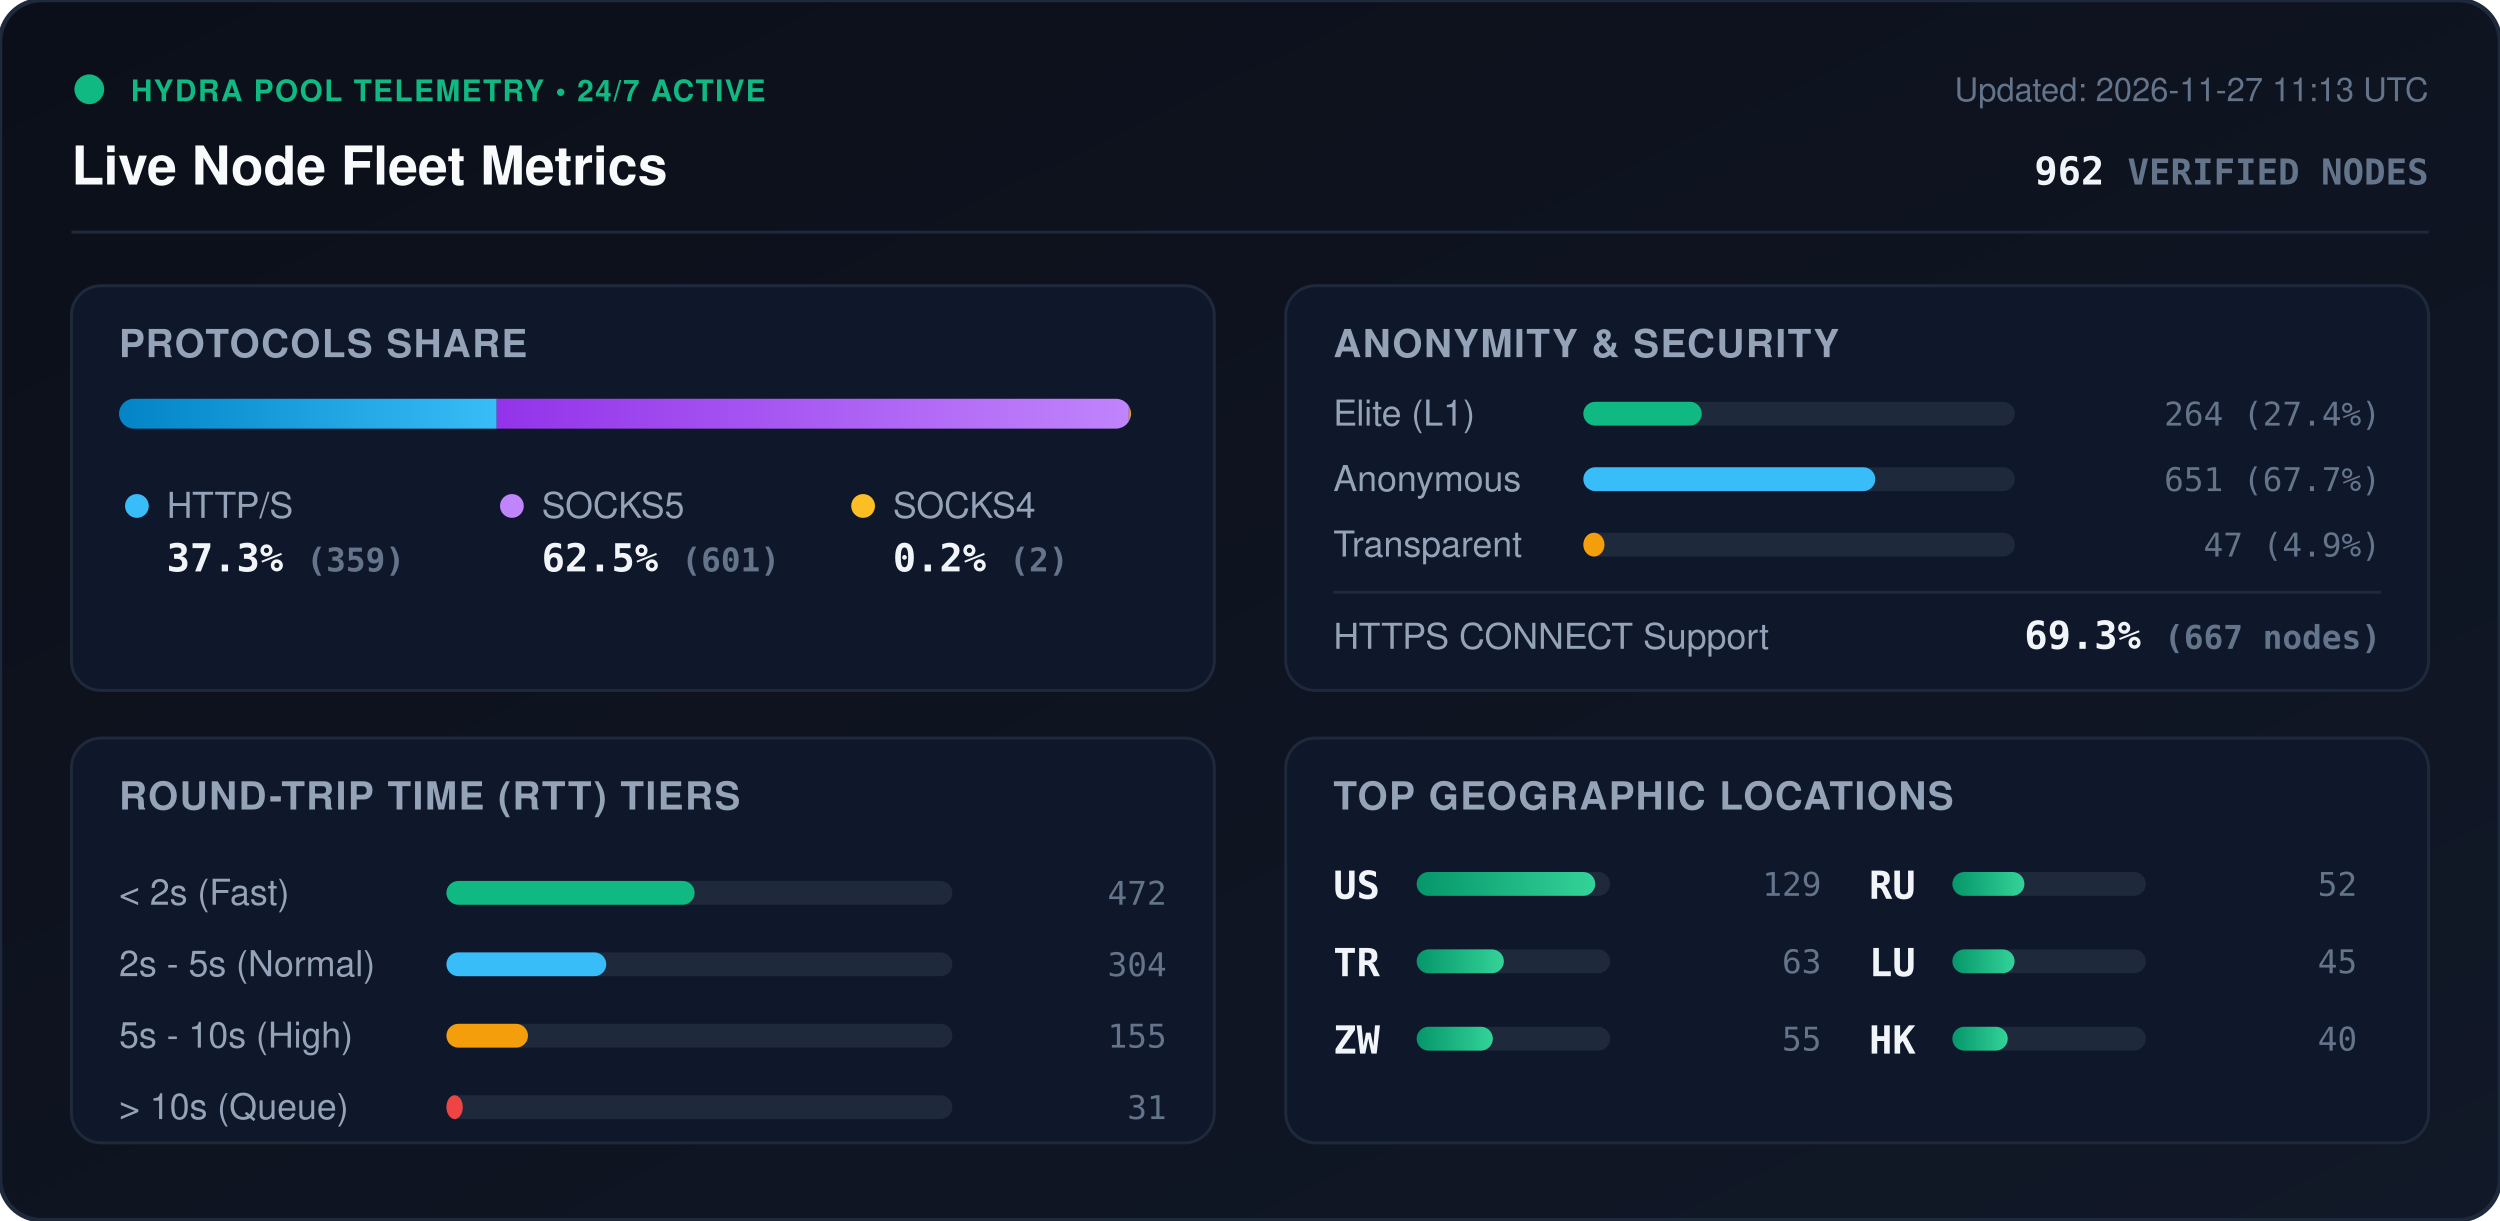
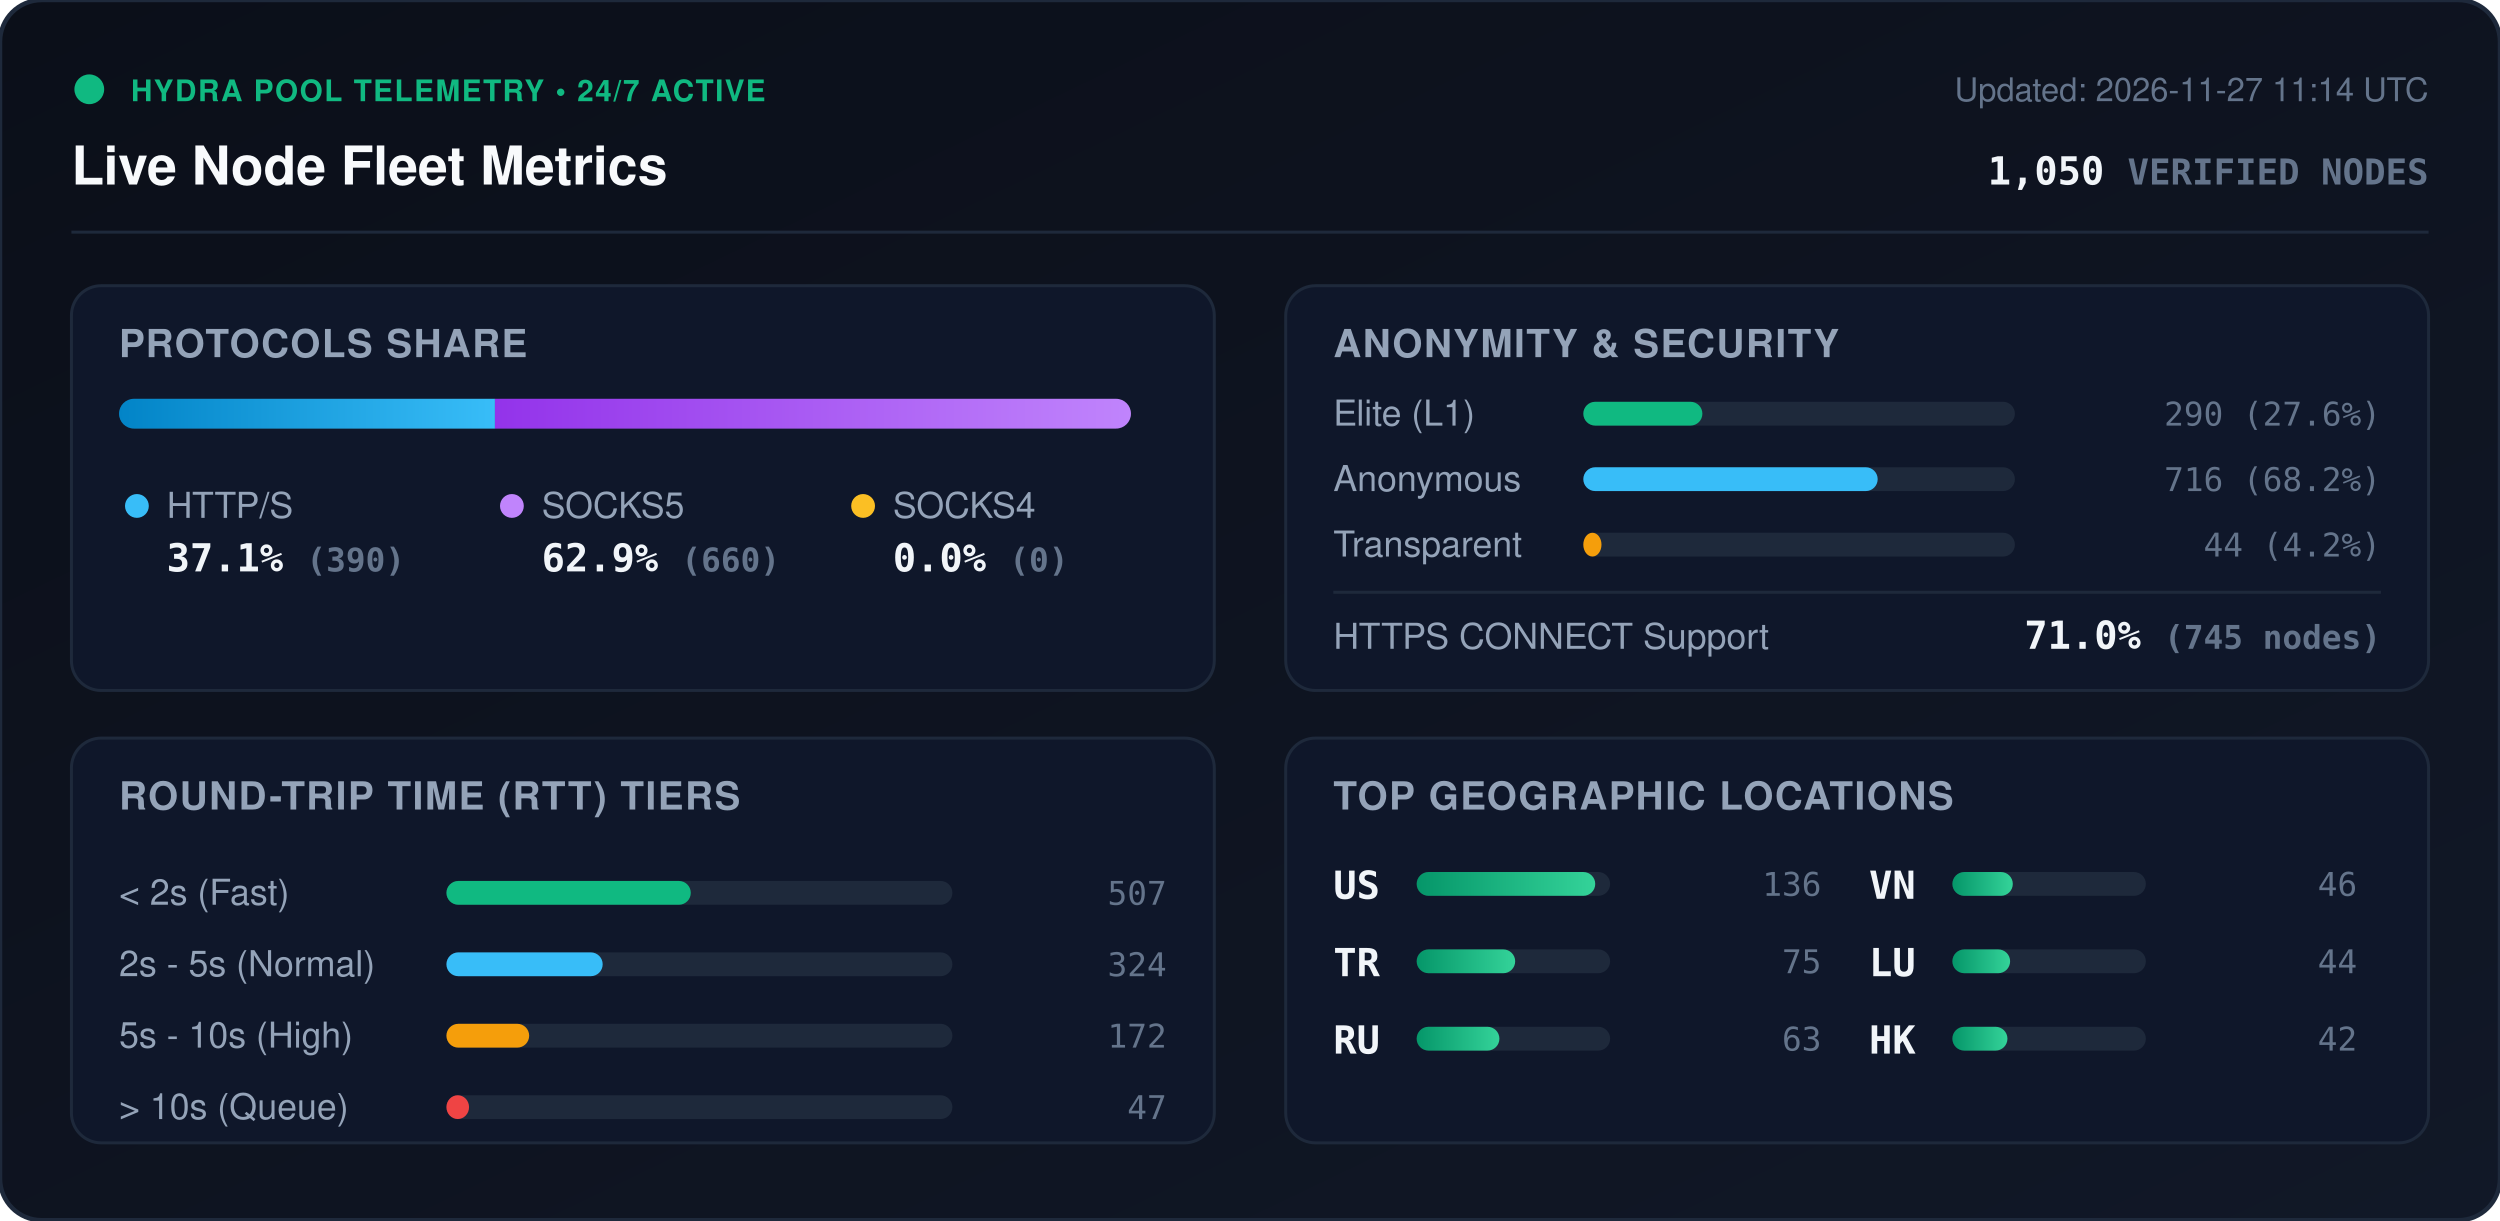
<svg xmlns="http://www.w3.org/2000/svg" viewBox="0 0 840 410" width="840" height="410" style="max-width: 100%; height: auto;">
  <defs>
    <linearGradient id="bg" x1="0%" y1="0%" x2="100%" y2="100%">
      <stop offset="0%" stop-color="#0b0f19" />
      <stop offset="100%" stop-color="#111827" />
    </linearGradient>
    <linearGradient id="bar-http" x1="0%" y1="0%" x2="100%" y2="0%">
      <stop offset="0%" stop-color="#0284c7" />
      <stop offset="100%" stop-color="#38bdf8" />
    </linearGradient>
    <linearGradient id="bar-socks5" x1="0%" y1="0%" x2="100%" y2="0%">
      <stop offset="0%" stop-color="#9333ea" />
      <stop offset="100%" stop-color="#c084fc" />
    </linearGradient>
    <linearGradient id="bar-socks4" x1="0%" y1="0%" x2="100%" y2="0%">
      <stop offset="0%" stop-color="#d97706" />
      <stop offset="100%" stop-color="#fbbf24" />
    </linearGradient>
    <linearGradient id="bar-green" x1="0%" y1="0%" x2="100%" y2="0%">
      <stop offset="0%" stop-color="#059669" />
      <stop offset="100%" stop-color="#34d399" />
    </linearGradient>
    <clipPath id="prog-track-clip">
      <rect width="340.0" height="10" rx="5" />
    </clipPath>
    <style>
      .title { font: 700 18px -apple-system, BlinkMacSystemFont, 'Segoe UI', Helvetica, Arial, sans-serif; fill: #f8fafc; }
      .sub { font: 500 11px -apple-system, BlinkMacSystemFont, 'Segoe UI', Helvetica, Arial, sans-serif; fill: #64748b; }
      .section-hdr { font: 600 13px -apple-system, BlinkMacSystemFont, 'Segoe UI', Helvetica, Arial, sans-serif; fill: #94a3b8; letter-spacing: 0.5px; }
      .metric-val { font: 700 13px -apple-system, BlinkMacSystemFont, 'Segoe UI', Helvetica, Arial, sans-serif; fill: #f1f5f9; }
      .metric-lbl { font: 500 12px -apple-system, BlinkMacSystemFont, 'Segoe UI', Helvetica, Arial, sans-serif; fill: #94a3b8; }
      .badge-txt { font: 700 10px -apple-system, BlinkMacSystemFont, 'Segoe UI', Helvetica, Arial, sans-serif; fill: #10b981; letter-spacing: 0.5px; }
      .mono { font-family: ui-monospace, SFMono-Regular, Menlo, Monaco, Consolas, monospace; }
      .pulse { animation: beacon 2s infinite ease-in-out; }
      @keyframes beacon { 0%, 100% { opacity: 1; } 50% { opacity: 0.35; } }
    </style>
  </defs>
  <rect width="840" height="410" rx="14" fill="url(#bg)" stroke="#1e293b" stroke-width="1.5" />
  <g transform="translate(24, 24)">
    <circle cx="6" cy="6" r="5" fill="#10b981" class="pulse" />
    <text x="20" y="10" class="badge-txt">HYDRA POOL TELEMETRY • 24/7 ACTIVE</text>
    <text x="0" y="38" class="title">Live Node Fleet Metrics</text>
-     <text x="792" y="10" text-anchor="end" class="sub">Updated: 2026-11-27 11:13 UTC</text>
-     <text x="792" y="38" text-anchor="end" class="metric-val mono" fill="#38bdf8">962 <tspan font-size="12" fill="#64748b">VERIFIED NODES</tspan>
+     <text x="792" y="10" text-anchor="end" class="sub">Updated: 2026-11-27 11:14 UTC</text>
+     <text x="792" y="38" text-anchor="end" class="metric-val mono" fill="#38bdf8">1,050 <tspan font-size="12" fill="#64748b">VERIFIED NODES</tspan>
    </text>
  </g>
  <line x1="24" y1="78" x2="816" y2="78" stroke="#1e293b" stroke-width="1" />
  <g transform="translate(24, 96)">
    <rect width="384" height="136" rx="10" fill="#0f172a" stroke="#1e293b" />
    <text x="16" y="24" class="section-hdr">PROTOCOLS SHARE</text>
    <g transform="translate(16, 38)">
      <rect width="340.0" height="10" rx="5" fill="#1e293b" />
      <g clip-path="url(#prog-track-clip)">
-         <rect x="0" width="126.9" height="10" fill="url(#bar-http)" />
-         <rect x="126.9" width="212.4" height="10" fill="url(#bar-socks5)" />
-         <rect x="339.3" width="0.7" height="10" fill="url(#bar-socks4)" />
+         <rect x="0" width="126.3" height="10" fill="url(#bar-http)" />
+         <rect x="126.3" width="213.7" height="10" fill="url(#bar-socks5)" />
+         <rect x="340.0" width="0.0" height="10" fill="url(#bar-socks4)" />
      </g>
    </g>
    <g transform="translate(16, 68)">
      <circle cx="6" cy="6" r="4" fill="#38bdf8" />
      <text x="16" y="10" class="metric-lbl">HTTP/S</text>
-       <text x="16" y="28" class="metric-val mono">37.3% <tspan font-size="11" fill="#64748b">(359)</tspan>
+       <text x="16" y="28" class="metric-val mono">37.1% <tspan font-size="11" fill="#64748b">(390)</tspan>
      </text>
      <circle cx="132" cy="6" r="4" fill="#c084fc" />
      <text x="142" y="10" class="metric-lbl">SOCKS5</text>
-       <text x="142" y="28" class="metric-val mono">62.5% <tspan font-size="11" fill="#64748b">(601)</tspan>
+       <text x="142" y="28" class="metric-val mono">62.9% <tspan font-size="11" fill="#64748b">(660)</tspan>
      </text>
      <circle cx="250" cy="6" r="4" fill="#fbbf24" />
      <text x="260" y="10" class="metric-lbl">SOCKS4</text>
-       <text x="260" y="28" class="metric-val mono">0.2% <tspan font-size="11" fill="#64748b">(2)</tspan>
+       <text x="260" y="28" class="metric-val mono">0.0% <tspan font-size="11" fill="#64748b">(0)</tspan>
      </text>
    </g>
  </g>
  <g transform="translate(432, 96)">
    <rect width="384" height="136" rx="10" fill="#0f172a" stroke="#1e293b" />
    <text x="16" y="24" class="section-hdr">ANONYMITY &amp; SECURITY</text>
    <text x="16" y="47" class="metric-lbl">Elite (L1)</text>
    <rect x="100" y="39" width="145.0" height="8" rx="4" fill="#1e293b" />
-     <rect x="100" y="39" width="39.8" height="8" rx="4" fill="#10b981" />
-     <text x="368" y="47" text-anchor="end" class="mono sub" fill="#e2e8f0">264 (27.4%)</text>
+     <rect x="100" y="39" width="40.0" height="8" rx="4" fill="#10b981" />
+     <text x="368" y="47" text-anchor="end" class="mono sub" fill="#e2e8f0">290 (27.6%)</text>
    <text x="16" y="69" class="metric-lbl">Anonymous</text>
    <rect x="100" y="61" width="145.0" height="8" rx="4" fill="#1e293b" />
-     <rect x="100" y="61" width="98.1" height="8" rx="4" fill="#38bdf8" />
-     <text x="368" y="69" text-anchor="end" class="mono sub" fill="#e2e8f0">651 (67.7%)</text>
+     <rect x="100" y="61" width="98.9" height="8" rx="4" fill="#38bdf8" />
+     <text x="368" y="69" text-anchor="end" class="mono sub" fill="#e2e8f0">716 (68.2%)</text>
    <text x="16" y="91" class="metric-lbl">Transparent</text>
    <rect x="100" y="83" width="145.0" height="8" rx="4" fill="#1e293b" />
-     <rect x="100" y="83" width="7.1" height="8" rx="4" fill="#f59e0b" />
-     <text x="368" y="91" text-anchor="end" class="mono sub" fill="#e2e8f0">47 (4.9%)</text>
+     <rect x="100" y="83" width="6.1" height="8" rx="4" fill="#f59e0b" />
+     <text x="368" y="91" text-anchor="end" class="mono sub" fill="#e2e8f0">44 (4.2%)</text>
    <line x1="16" y1="103" x2="368" y2="103" stroke="#1e293b" stroke-width="1" />
    <text x="16" y="122" class="metric-lbl">HTTPS CONNECT Support</text>
-     <text x="368" y="122" text-anchor="end" class="metric-val mono" fill="#34d399">69.3% <tspan font-size="11" fill="#64748b">(667 nodes)</tspan>
+     <text x="368" y="122" text-anchor="end" class="metric-val mono" fill="#34d399">71.0% <tspan font-size="11" fill="#64748b">(745 nodes)</tspan>
    </text>
  </g>
  <g transform="translate(24, 248)">
    <rect width="384" height="136" rx="10" fill="#0f172a" stroke="#1e293b" />
    <text x="16" y="24" class="section-hdr">ROUND-TRIP TIME (RTT) TIERS</text>
    <g transform="translate(16, 42)">
      <text x="0" y="14" class="metric-lbl">&lt; 2s (Fast)</text>
      <rect x="110" y="6" width="170" height="8" rx="4" fill="#1e293b" />
-       <rect x="110" y="6" width="83.4" height="8" rx="4" fill="#10b981" />
-       <text x="352" y="14" text-anchor="end" class="mono sub">472</text>
+       <rect x="110" y="6" width="82.1" height="8" rx="4" fill="#10b981" />
+       <text x="352" y="14" text-anchor="end" class="mono sub">507</text>
      <text x="0" y="38" class="metric-lbl">2s - 5s (Normal)</text>
      <rect x="110" y="30" width="170" height="8" rx="4" fill="#1e293b" />
-       <rect x="110" y="30" width="53.7" height="8" rx="4" fill="#38bdf8" />
-       <text x="352" y="38" text-anchor="end" class="mono sub">304</text>
+       <rect x="110" y="30" width="52.5" height="8" rx="4" fill="#38bdf8" />
+       <text x="352" y="38" text-anchor="end" class="mono sub">324</text>
      <text x="0" y="62" class="metric-lbl">5s - 10s (High)</text>
      <rect x="110" y="54" width="170" height="8" rx="4" fill="#1e293b" />
-       <rect x="110" y="54" width="27.4" height="8" rx="4" fill="#f59e0b" />
-       <text x="352" y="62" text-anchor="end" class="mono sub">155</text>
+       <rect x="110" y="54" width="27.8" height="8" rx="4" fill="#f59e0b" />
+       <text x="352" y="62" text-anchor="end" class="mono sub">172</text>
      <text x="0" y="86" class="metric-lbl">&gt; 10s (Queue)</text>
      <rect x="110" y="78" width="170" height="8" rx="4" fill="#1e293b" />
-       <rect x="110" y="78" width="5.5" height="8" rx="4" fill="#ef4444" />
-       <text x="352" y="86" text-anchor="end" class="mono sub">31</text>
+       <rect x="110" y="78" width="7.6" height="8" rx="4" fill="#ef4444" />
+       <text x="352" y="86" text-anchor="end" class="mono sub">47</text>
    </g>
  </g>
  <g transform="translate(432, 248)">
    <rect width="384" height="136" rx="10" fill="#0f172a" stroke="#1e293b" />
    <text x="16" y="24" class="section-hdr">TOP GEOGRAPHIC LOCATIONS</text>
    <g transform="translate(16, 42)">
      <g transform="translate(0, 0)">
        <text x="0" y="12" class="mono metric-val" font-size="12">US</text>
        <rect x="28" y="3" width="65" height="8" rx="4" fill="#1e293b" />
        <rect x="28" y="3" width="60.0" height="8" rx="4" fill="url(#bar-green)" />
-         <text x="164" y="11" text-anchor="end" class="mono sub">129</text>
+         <text x="164" y="11" text-anchor="end" class="mono sub">136</text>
      </g>
      <g transform="translate(0, 26)">
        <text x="0" y="12" class="mono metric-val" font-size="12">TR</text>
        <rect x="28" y="3" width="65" height="8" rx="4" fill="#1e293b" />
-         <rect x="28" y="3" width="29.3" height="8" rx="4" fill="url(#bar-green)" />
+         <rect x="28" y="3" width="33.1" height="8" rx="4" fill="url(#bar-green)" />
+         <text x="164" y="11" text-anchor="end" class="mono sub">75</text>
+       </g>
+       <g transform="translate(0, 52)">
+         <text x="0" y="12" class="mono metric-val" font-size="12">RU</text>
+         <rect x="28" y="3" width="65" height="8" rx="4" fill="#1e293b" />
+         <rect x="28" y="3" width="27.8" height="8" rx="4" fill="url(#bar-green)" />
        <text x="164" y="11" text-anchor="end" class="mono sub">63</text>
      </g>
-       <g transform="translate(0, 52)">
-         <text x="0" y="12" class="mono metric-val" font-size="12">ZW</text>
+       <g transform="translate(180, 0)">
+         <text x="0" y="12" class="mono metric-val" font-size="12">VN</text>
        <rect x="28" y="3" width="65" height="8" rx="4" fill="#1e293b" />
-         <rect x="28" y="3" width="25.6" height="8" rx="4" fill="url(#bar-green)" />
-         <text x="164" y="11" text-anchor="end" class="mono sub">55</text>
-       </g>
-       <g transform="translate(180, 0)">
-         <text x="0" y="12" class="mono metric-val" font-size="12">RU</text>
-         <rect x="28" y="3" width="65" height="8" rx="4" fill="#1e293b" />
-         <rect x="28" y="3" width="24.2" height="8" rx="4" fill="url(#bar-green)" />
-         <text x="164" y="11" text-anchor="end" class="mono sub">52</text>
+         <rect x="28" y="3" width="20.3" height="8" rx="4" fill="url(#bar-green)" />
+         <text x="164" y="11" text-anchor="end" class="mono sub">46</text>
      </g>
      <g transform="translate(180, 26)">
        <text x="0" y="12" class="mono metric-val" font-size="12">LU</text>
        <rect x="28" y="3" width="65" height="8" rx="4" fill="#1e293b" />
-         <rect x="28" y="3" width="20.9" height="8" rx="4" fill="url(#bar-green)" />
-         <text x="164" y="11" text-anchor="end" class="mono sub">45</text>
+         <rect x="28" y="3" width="19.4" height="8" rx="4" fill="url(#bar-green)" />
+         <text x="164" y="11" text-anchor="end" class="mono sub">44</text>
      </g>
      <g transform="translate(180, 52)">
        <text x="0" y="12" class="mono metric-val" font-size="12">HK</text>
        <rect x="28" y="3" width="65" height="8" rx="4" fill="#1e293b" />
-         <rect x="28" y="3" width="18.6" height="8" rx="4" fill="url(#bar-green)" />
-         <text x="164" y="11" text-anchor="end" class="mono sub">40</text>
+         <rect x="28" y="3" width="18.5" height="8" rx="4" fill="url(#bar-green)" />
+         <text x="164" y="11" text-anchor="end" class="mono sub">42</text>
      </g>
    </g>
  </g>
</svg>
